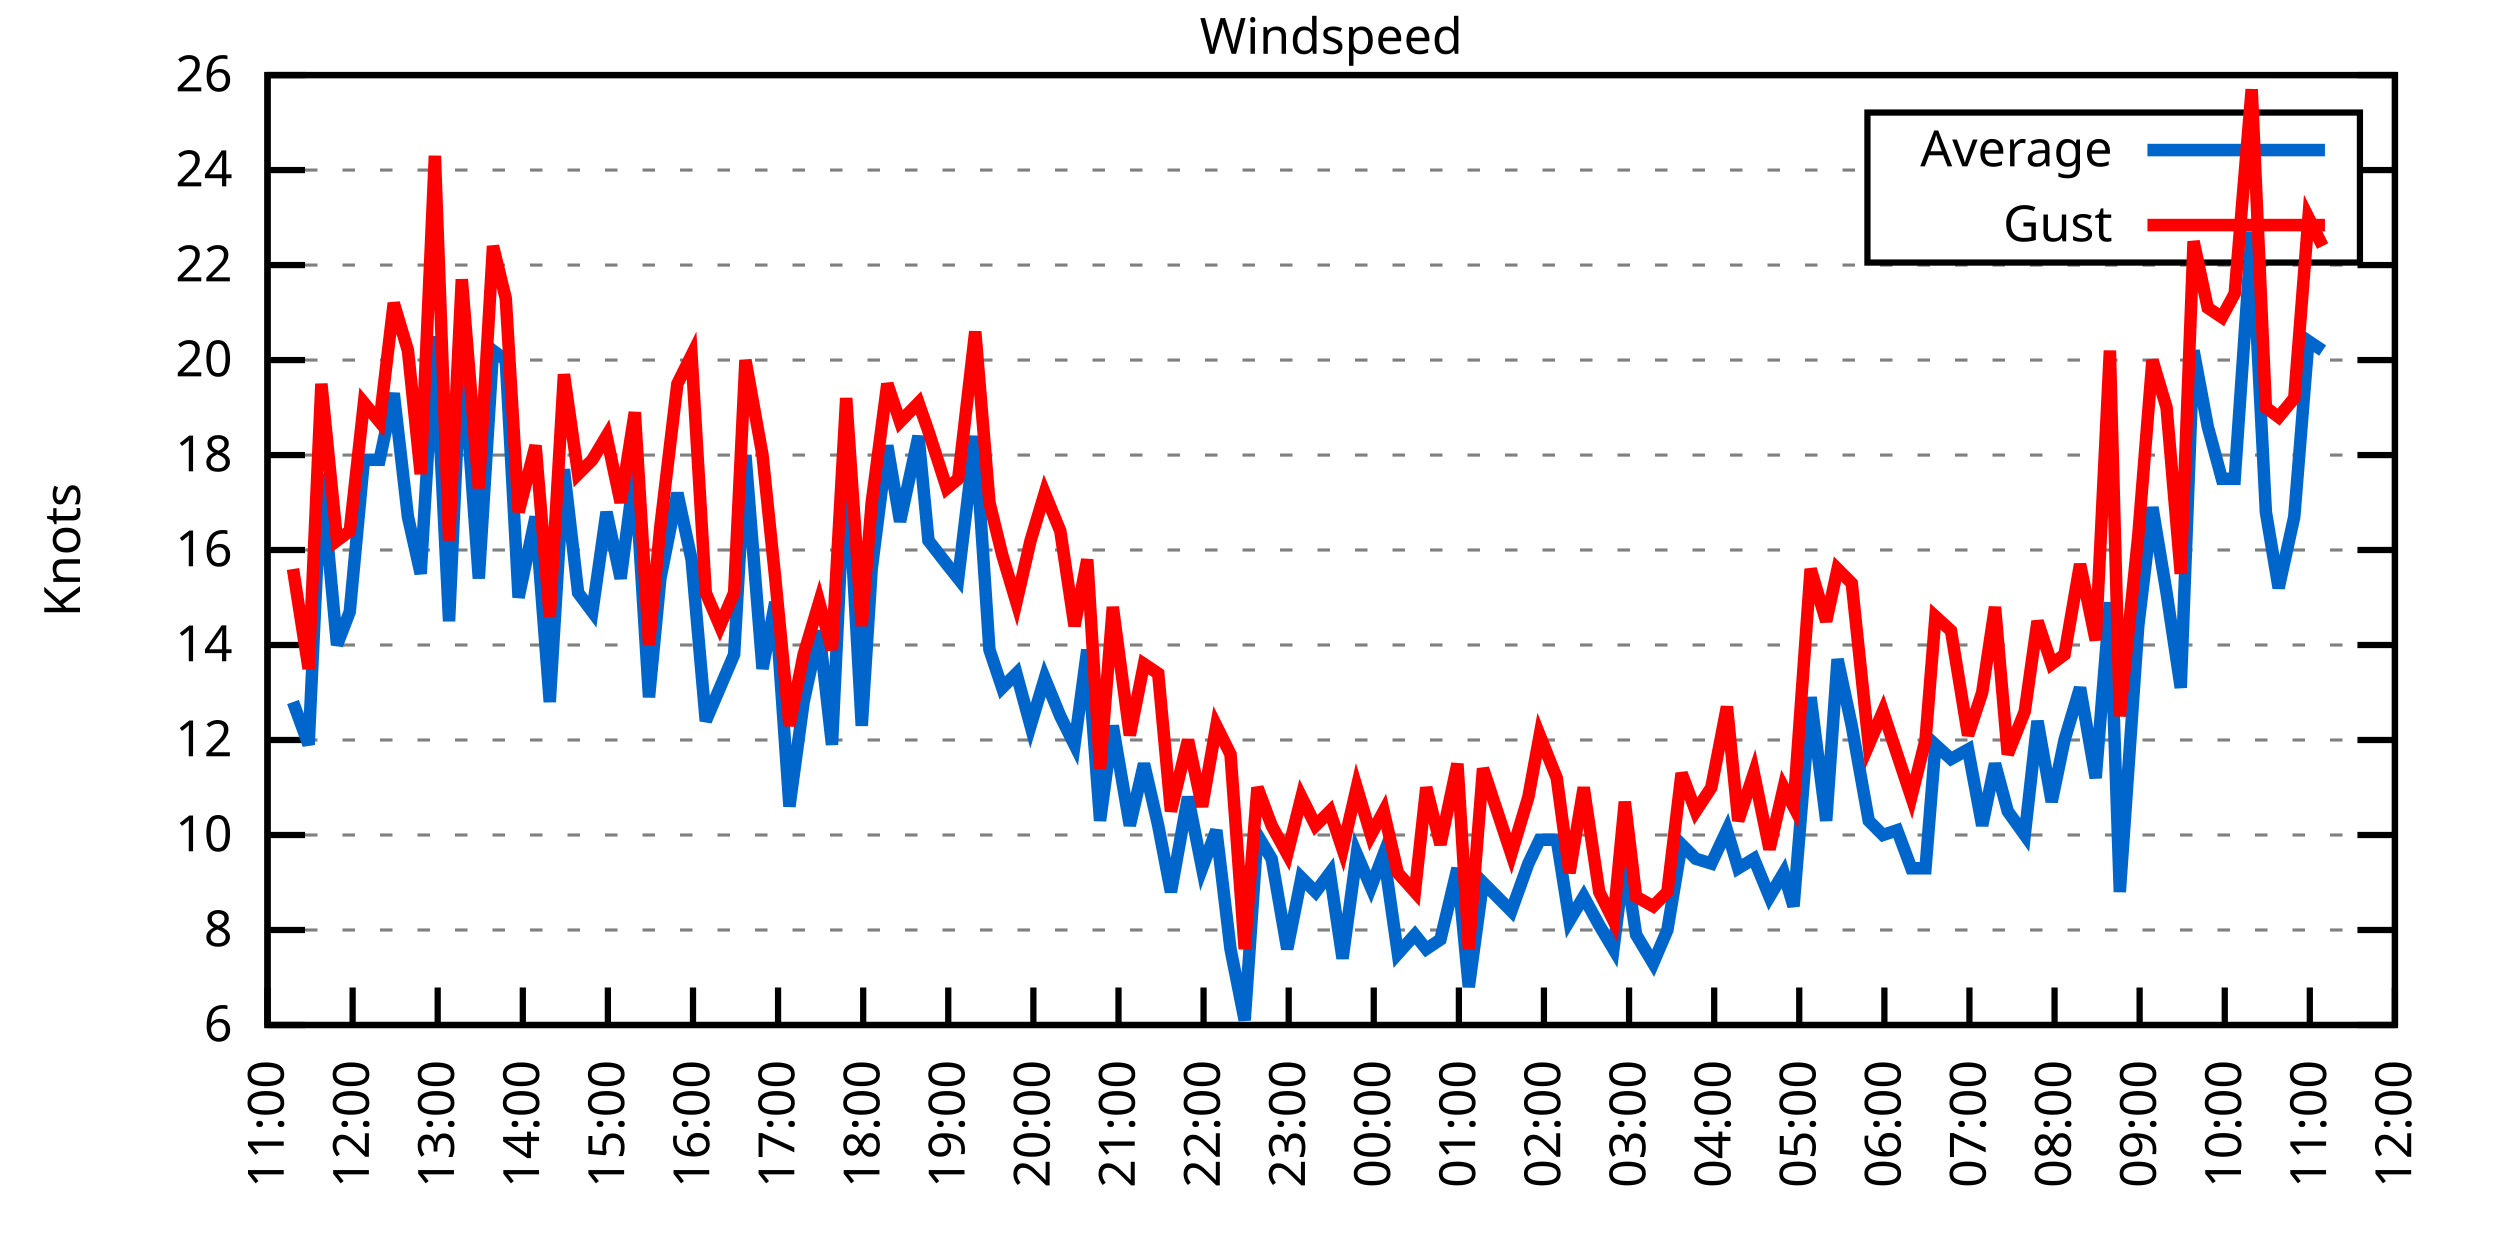
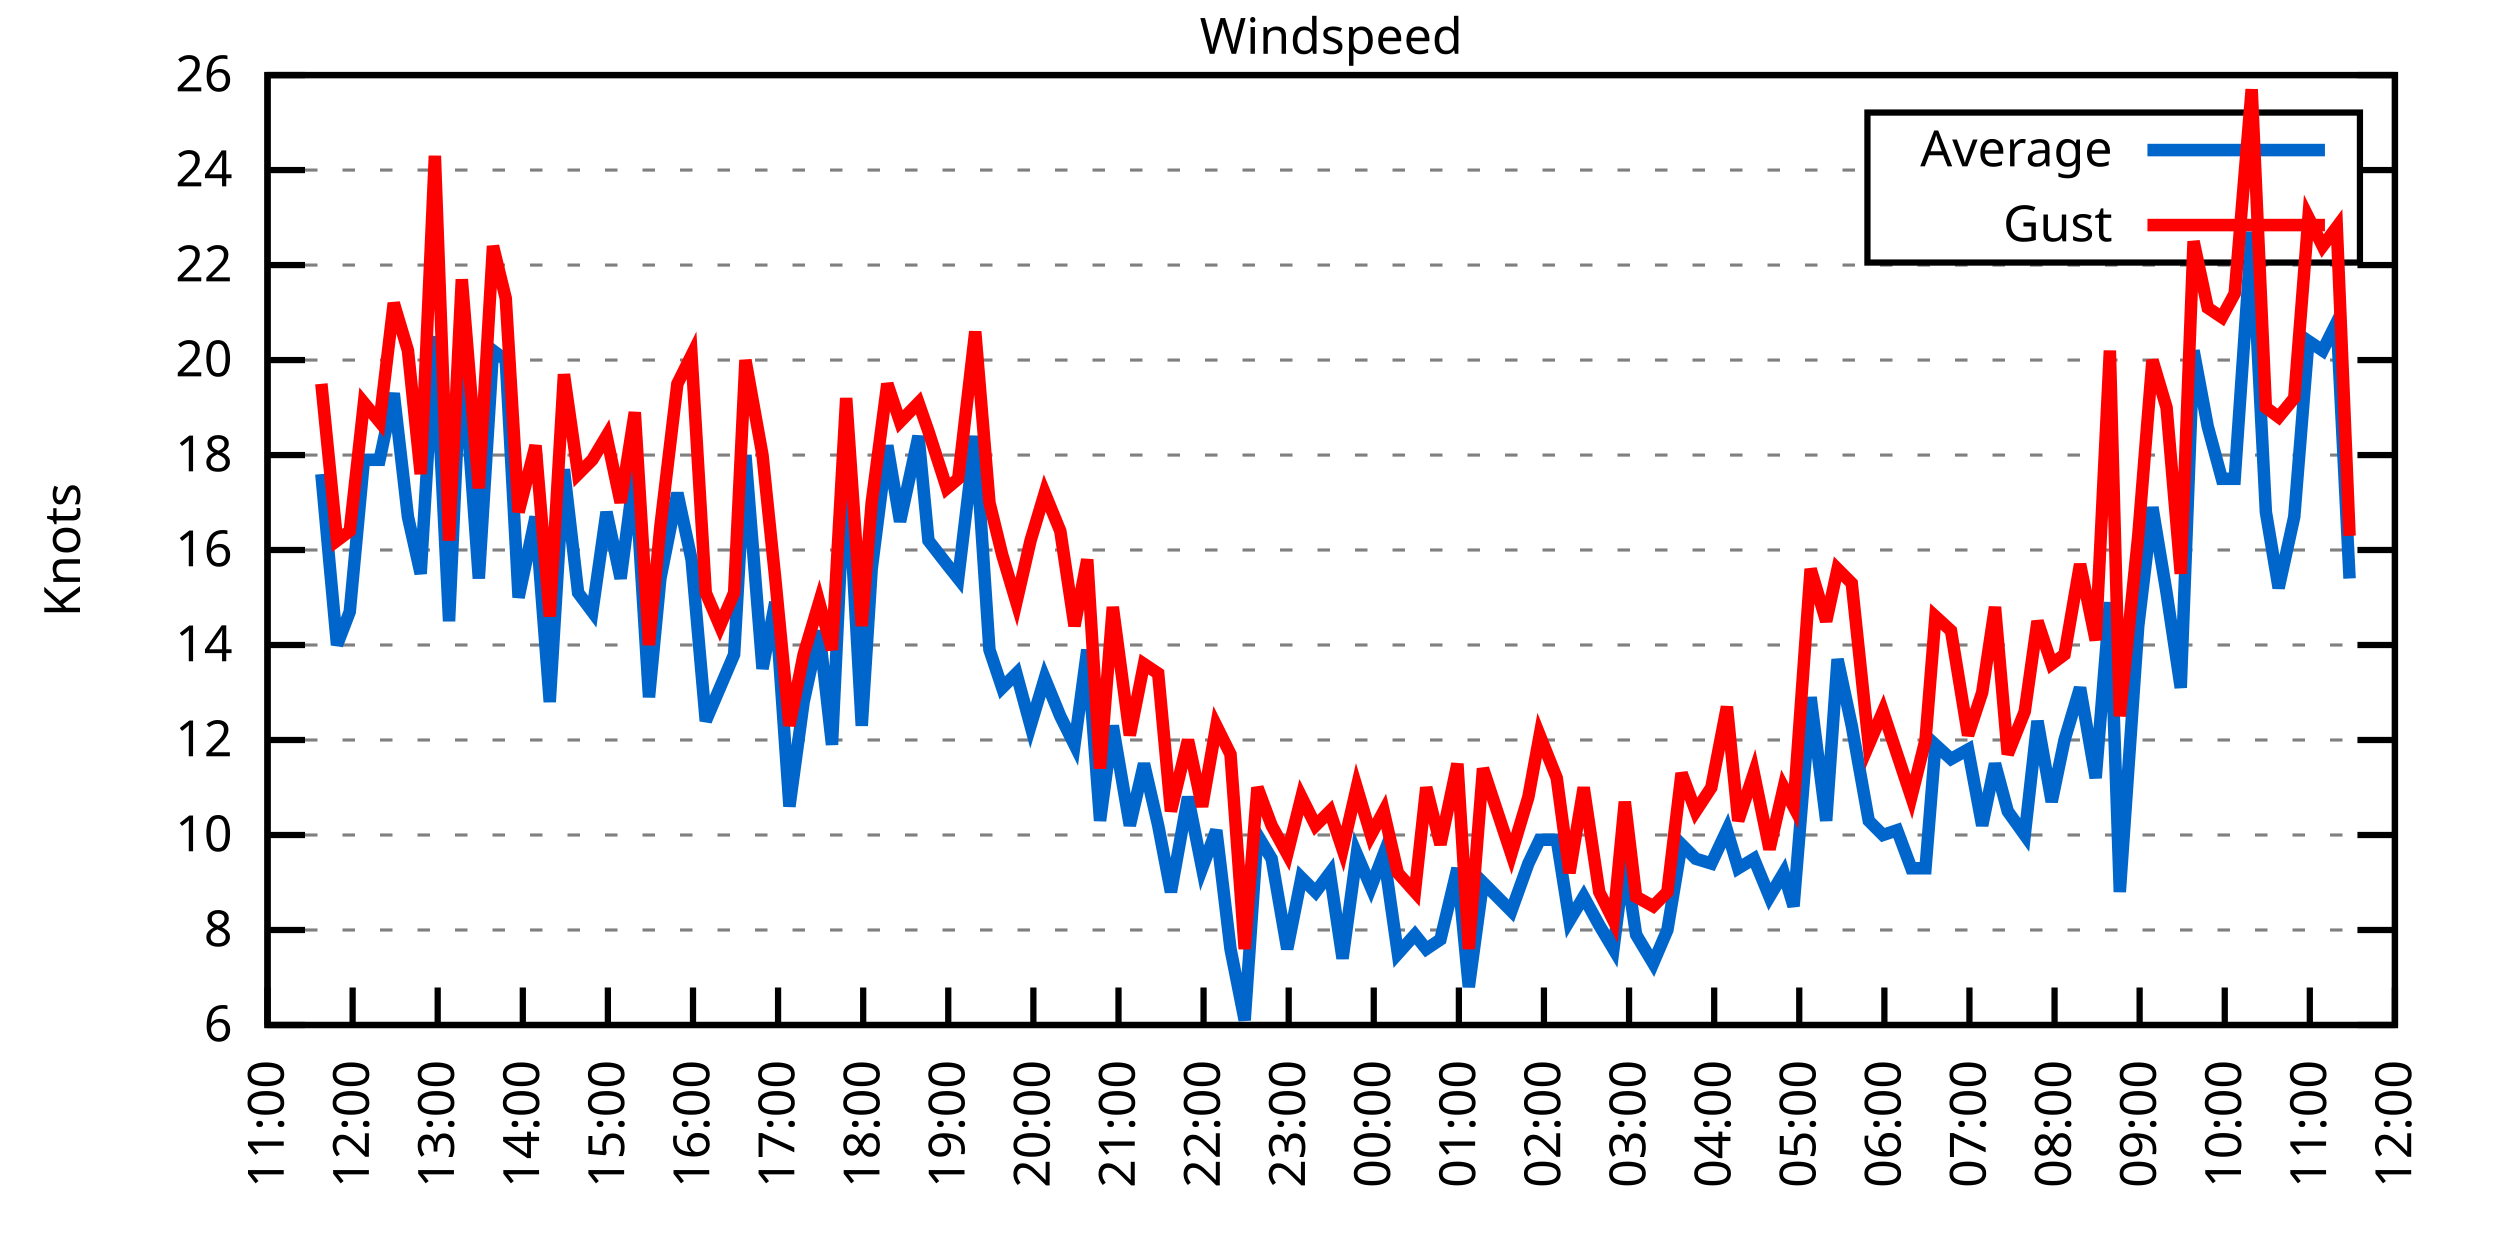
<svg xmlns="http://www.w3.org/2000/svg" xmlns:xlink="http://www.w3.org/1999/xlink" width="400" height="200" viewBox="0 0 400 200">
  <g id="gnuplot_canvas">
    <rect x="0" y="0" width="400" height="200" fill="none" />
    <defs>
      <circle id="gpDot" r="0.5" stroke-width="0.5" stroke="currentColor" />
      <path id="gpPt0" stroke-width="0.333" stroke="currentColor" d="M-1,0 h2 M0,-1 v2" />
      <path id="gpPt1" stroke-width="0.333" stroke="currentColor" d="M-1,-1 L1,1 M1,-1 L-1,1" />
      <path id="gpPt2" stroke-width="0.333" stroke="currentColor" d="M-1,0 L1,0 M0,-1 L0,1 M-1,-1 L1,1 M-1,1 L1,-1" />
      <rect id="gpPt3" stroke-width="0.333" stroke="currentColor" x="-1" y="-1" width="2" height="2" />
      <rect id="gpPt4" stroke-width="0.333" stroke="currentColor" fill="currentColor" x="-1" y="-1" width="2" height="2" />
      <circle id="gpPt5" stroke-width="0.333" stroke="currentColor" cx="0" cy="0" r="1" />
      <use xlink:href="#gpPt5" id="gpPt6" fill="currentColor" stroke="none" />
      <path id="gpPt7" stroke-width="0.333" stroke="currentColor" d="M0,-1.33 L-1.33,0.67 L1.33,0.67 z" />
      <use xlink:href="#gpPt7" id="gpPt8" fill="currentColor" stroke="none" />
      <use xlink:href="#gpPt7" id="gpPt9" stroke="currentColor" transform="rotate(180)" />
      <use xlink:href="#gpPt9" id="gpPt10" fill="currentColor" stroke="none" />
      <use xlink:href="#gpPt3" id="gpPt11" stroke="currentColor" transform="rotate(45)" />
      <use xlink:href="#gpPt11" id="gpPt12" fill="currentColor" stroke="none" />
      <path id="gpPt13" stroke-width="0.333" stroke="currentColor" d="M0,1.330 L1.265,0.411 L0.782,-1.067 L-0.782,-1.076 L-1.265,0.411 z" />
      <use xlink:href="#gpPt13" id="gpPt14" fill="currentColor" stroke="none" />
      <filter id="textbox" filterUnits="objectBoundingBox" x="0" y="0" height="1" width="1">
        <feFlood flood-color="white" flood-opacity="1" result="bgnd" />
        <feComposite in="SourceGraphic" in2="bgnd" operator="atop" />
      </filter>
      <filter id="greybox" filterUnits="objectBoundingBox" x="0" y="0" height="1" width="1">
        <feFlood flood-color="lightgrey" flood-opacity="1" result="grey" />
        <feComposite in="SourceGraphic" in2="grey" operator="atop" />
      </filter>
    </defs>
    <g fill="none" color="white" stroke="currentColor" stroke-width="1.00" stroke-linecap="butt" stroke-linejoin="miter">
</g>
    <g fill="none" color="black" stroke="currentColor" stroke-width="1.00" stroke-linecap="butt" stroke-linejoin="miter">
      <g stroke="none" shape-rendering="crispEdges">
        <polygon fill="rgb(255, 255, 255)" points="42.80,164.00 383.18,164.00 383.18,12.02 42.80,12.02 " />
      </g>
    </g>
    <g fill="none" color="black" stroke="currentColor" stroke-width="1.00" stroke-linecap="butt" stroke-linejoin="miter">
</g>
    <g fill="none" color="black" stroke="black" stroke-width="0.50" stroke-linecap="butt" stroke-linejoin="miter">
</g>
    <g fill="none" color="gray" stroke="currentColor" stroke-width="0.50" stroke-linecap="butt" stroke-linejoin="miter">
      <path stroke="gray" stroke-dasharray="2,4" class="gridline" d="M42.80,164.00 L383.19,164.00  " />
    </g>
    <g fill="none" color="gray" stroke="gray" stroke-width="1.00" stroke-linecap="butt" stroke-linejoin="miter">
</g>
    <g fill="none" color="black" stroke="currentColor" stroke-width="1.00" stroke-linecap="butt" stroke-linejoin="miter">
      <path stroke="black" d="M42.80,164.00 L48.80,164.00 M383.19,164.00 L377.19,164.00  " />
      <g transform="translate(37.20,166.60)" stroke="none" fill="black" font-family="Sans" font-size="8.00" text-anchor="end">
        <text>
          <tspan font-family="Sans"> 6</tspan>
        </text>
      </g>
    </g>
    <g fill="none" color="black" stroke="currentColor" stroke-width="1.00" stroke-linecap="butt" stroke-linejoin="miter">
</g>
    <g fill="none" color="black" stroke="black" stroke-width="0.50" stroke-linecap="butt" stroke-linejoin="miter">
</g>
    <g fill="none" color="gray" stroke="currentColor" stroke-width="0.50" stroke-linecap="butt" stroke-linejoin="miter">
      <path stroke="gray" stroke-dasharray="2,4" class="gridline" d="M42.80,148.80 L383.19,148.80  " />
    </g>
    <g fill="none" color="gray" stroke="gray" stroke-width="1.00" stroke-linecap="butt" stroke-linejoin="miter">
</g>
    <g fill="none" color="black" stroke="currentColor" stroke-width="1.00" stroke-linecap="butt" stroke-linejoin="miter">
      <path stroke="black" d="M42.80,148.80 L48.80,148.80 M383.19,148.80 L377.19,148.80  " />
      <g transform="translate(37.20,151.40)" stroke="none" fill="black" font-family="Sans" font-size="8.00" text-anchor="end">
        <text>
          <tspan font-family="Sans"> 8</tspan>
        </text>
      </g>
    </g>
    <g fill="none" color="black" stroke="currentColor" stroke-width="1.00" stroke-linecap="butt" stroke-linejoin="miter">
</g>
    <g fill="none" color="black" stroke="black" stroke-width="0.50" stroke-linecap="butt" stroke-linejoin="miter">
</g>
    <g fill="none" color="gray" stroke="currentColor" stroke-width="0.50" stroke-linecap="butt" stroke-linejoin="miter">
      <path stroke="gray" stroke-dasharray="2,4" class="gridline" d="M42.80,133.60 L383.19,133.60  " />
    </g>
    <g fill="none" color="gray" stroke="gray" stroke-width="1.00" stroke-linecap="butt" stroke-linejoin="miter">
</g>
    <g fill="none" color="black" stroke="currentColor" stroke-width="1.00" stroke-linecap="butt" stroke-linejoin="miter">
      <path stroke="black" d="M42.80,133.60 L48.80,133.60 M383.19,133.60 L377.19,133.60  " />
      <g transform="translate(37.20,136.20)" stroke="none" fill="black" font-family="Sans" font-size="8.00" text-anchor="end">
        <text>
          <tspan font-family="Sans"> 10</tspan>
        </text>
      </g>
    </g>
    <g fill="none" color="black" stroke="currentColor" stroke-width="1.00" stroke-linecap="butt" stroke-linejoin="miter">
</g>
    <g fill="none" color="black" stroke="black" stroke-width="0.50" stroke-linecap="butt" stroke-linejoin="miter">
</g>
    <g fill="none" color="gray" stroke="currentColor" stroke-width="0.50" stroke-linecap="butt" stroke-linejoin="miter">
      <path stroke="gray" stroke-dasharray="2,4" class="gridline" d="M42.80,118.40 L383.19,118.40  " />
    </g>
    <g fill="none" color="gray" stroke="gray" stroke-width="1.00" stroke-linecap="butt" stroke-linejoin="miter">
</g>
    <g fill="none" color="black" stroke="currentColor" stroke-width="1.00" stroke-linecap="butt" stroke-linejoin="miter">
      <path stroke="black" d="M42.80,118.40 L48.80,118.40 M383.19,118.40 L377.19,118.40  " />
      <g transform="translate(37.20,121.00)" stroke="none" fill="black" font-family="Sans" font-size="8.00" text-anchor="end">
        <text>
          <tspan font-family="Sans"> 12</tspan>
        </text>
      </g>
    </g>
    <g fill="none" color="black" stroke="currentColor" stroke-width="1.00" stroke-linecap="butt" stroke-linejoin="miter">
</g>
    <g fill="none" color="black" stroke="black" stroke-width="0.50" stroke-linecap="butt" stroke-linejoin="miter">
</g>
    <g fill="none" color="gray" stroke="currentColor" stroke-width="0.50" stroke-linecap="butt" stroke-linejoin="miter">
      <path stroke="gray" stroke-dasharray="2,4" class="gridline" d="M42.80,103.20 L383.19,103.20  " />
    </g>
    <g fill="none" color="gray" stroke="gray" stroke-width="1.00" stroke-linecap="butt" stroke-linejoin="miter">
</g>
    <g fill="none" color="black" stroke="currentColor" stroke-width="1.00" stroke-linecap="butt" stroke-linejoin="miter">
      <path stroke="black" d="M42.80,103.20 L48.80,103.20 M383.19,103.20 L377.19,103.20  " />
      <g transform="translate(37.20,105.80)" stroke="none" fill="black" font-family="Sans" font-size="8.00" text-anchor="end">
        <text>
          <tspan font-family="Sans"> 14</tspan>
        </text>
      </g>
    </g>
    <g fill="none" color="black" stroke="currentColor" stroke-width="1.00" stroke-linecap="butt" stroke-linejoin="miter">
</g>
    <g fill="none" color="black" stroke="black" stroke-width="0.50" stroke-linecap="butt" stroke-linejoin="miter">
</g>
    <g fill="none" color="gray" stroke="currentColor" stroke-width="0.50" stroke-linecap="butt" stroke-linejoin="miter">
      <path stroke="gray" stroke-dasharray="2,4" class="gridline" d="M42.80,88.00 L383.19,88.00  " />
    </g>
    <g fill="none" color="gray" stroke="gray" stroke-width="1.00" stroke-linecap="butt" stroke-linejoin="miter">
</g>
    <g fill="none" color="black" stroke="currentColor" stroke-width="1.00" stroke-linecap="butt" stroke-linejoin="miter">
      <path stroke="black" d="M42.80,88.00 L48.80,88.00 M383.19,88.00 L377.19,88.00  " />
      <g transform="translate(37.20,90.60)" stroke="none" fill="black" font-family="Sans" font-size="8.00" text-anchor="end">
        <text>
          <tspan font-family="Sans"> 16</tspan>
        </text>
      </g>
    </g>
    <g fill="none" color="black" stroke="currentColor" stroke-width="1.00" stroke-linecap="butt" stroke-linejoin="miter">
</g>
    <g fill="none" color="black" stroke="black" stroke-width="0.50" stroke-linecap="butt" stroke-linejoin="miter">
</g>
    <g fill="none" color="gray" stroke="currentColor" stroke-width="0.50" stroke-linecap="butt" stroke-linejoin="miter">
      <path stroke="gray" stroke-dasharray="2,4" class="gridline" d="M42.80,72.81 L383.19,72.81  " />
    </g>
    <g fill="none" color="gray" stroke="gray" stroke-width="1.00" stroke-linecap="butt" stroke-linejoin="miter">
</g>
    <g fill="none" color="black" stroke="currentColor" stroke-width="1.00" stroke-linecap="butt" stroke-linejoin="miter">
      <path stroke="black" d="M42.80,72.81 L48.80,72.81 M383.19,72.81 L377.19,72.81  " />
      <g transform="translate(37.20,75.41)" stroke="none" fill="black" font-family="Sans" font-size="8.00" text-anchor="end">
        <text>
          <tspan font-family="Sans"> 18</tspan>
        </text>
      </g>
    </g>
    <g fill="none" color="black" stroke="currentColor" stroke-width="1.00" stroke-linecap="butt" stroke-linejoin="miter">
</g>
    <g fill="none" color="black" stroke="black" stroke-width="0.50" stroke-linecap="butt" stroke-linejoin="miter">
</g>
    <g fill="none" color="gray" stroke="currentColor" stroke-width="0.50" stroke-linecap="butt" stroke-linejoin="miter">
      <path stroke="gray" stroke-dasharray="2,4" class="gridline" d="M42.80,57.61 L383.19,57.61  " />
    </g>
    <g fill="none" color="gray" stroke="gray" stroke-width="1.00" stroke-linecap="butt" stroke-linejoin="miter">
</g>
    <g fill="none" color="black" stroke="currentColor" stroke-width="1.00" stroke-linecap="butt" stroke-linejoin="miter">
      <path stroke="black" d="M42.80,57.61 L48.80,57.61 M383.19,57.61 L377.19,57.61  " />
      <g transform="translate(37.20,60.21)" stroke="none" fill="black" font-family="Sans" font-size="8.00" text-anchor="end">
        <text>
          <tspan font-family="Sans"> 20</tspan>
        </text>
      </g>
    </g>
    <g fill="none" color="black" stroke="currentColor" stroke-width="1.00" stroke-linecap="butt" stroke-linejoin="miter">
</g>
    <g fill="none" color="black" stroke="black" stroke-width="0.50" stroke-linecap="butt" stroke-linejoin="miter">
</g>
    <g fill="none" color="gray" stroke="currentColor" stroke-width="0.50" stroke-linecap="butt" stroke-linejoin="miter">
      <path stroke="gray" stroke-dasharray="2,4" class="gridline" d="M42.80,42.41 L383.19,42.41  " />
    </g>
    <g fill="none" color="gray" stroke="gray" stroke-width="1.00" stroke-linecap="butt" stroke-linejoin="miter">
</g>
    <g fill="none" color="black" stroke="currentColor" stroke-width="1.00" stroke-linecap="butt" stroke-linejoin="miter">
      <path stroke="black" d="M42.80,42.41 L48.80,42.41 M383.19,42.41 L377.19,42.41  " />
      <g transform="translate(37.20,45.01)" stroke="none" fill="black" font-family="Sans" font-size="8.00" text-anchor="end">
        <text>
          <tspan font-family="Sans"> 22</tspan>
        </text>
      </g>
    </g>
    <g fill="none" color="black" stroke="currentColor" stroke-width="1.00" stroke-linecap="butt" stroke-linejoin="miter">
</g>
    <g fill="none" color="black" stroke="black" stroke-width="0.50" stroke-linecap="butt" stroke-linejoin="miter">
</g>
    <g fill="none" color="gray" stroke="currentColor" stroke-width="0.50" stroke-linecap="butt" stroke-linejoin="miter">
      <path stroke="gray" stroke-dasharray="2,4" class="gridline" d="M42.80,27.21 L298.79,27.21 M377.59,27.21 L383.19,27.21  " />
    </g>
    <g fill="none" color="gray" stroke="gray" stroke-width="1.00" stroke-linecap="butt" stroke-linejoin="miter">
</g>
    <g fill="none" color="black" stroke="currentColor" stroke-width="1.00" stroke-linecap="butt" stroke-linejoin="miter">
      <path stroke="black" d="M42.80,27.21 L48.80,27.21 M383.19,27.21 L377.19,27.21  " />
      <g transform="translate(37.20,29.81)" stroke="none" fill="black" font-family="Sans" font-size="8.00" text-anchor="end">
        <text>
          <tspan font-family="Sans"> 24</tspan>
        </text>
      </g>
    </g>
    <g fill="none" color="black" stroke="currentColor" stroke-width="1.00" stroke-linecap="butt" stroke-linejoin="miter">
</g>
    <g fill="none" color="black" stroke="black" stroke-width="0.50" stroke-linecap="butt" stroke-linejoin="miter">
</g>
    <g fill="none" color="gray" stroke="currentColor" stroke-width="0.50" stroke-linecap="butt" stroke-linejoin="miter">
      <path stroke="gray" stroke-dasharray="2,4" class="gridline" d="M42.80,12.01 L383.19,12.01  " />
    </g>
    <g fill="none" color="gray" stroke="gray" stroke-width="1.00" stroke-linecap="butt" stroke-linejoin="miter">
</g>
    <g fill="none" color="black" stroke="currentColor" stroke-width="1.00" stroke-linecap="butt" stroke-linejoin="miter">
      <path stroke="black" d="M42.80,12.01 L48.80,12.01 M383.19,12.01 L377.19,12.01  " />
      <g transform="translate(37.20,14.61)" stroke="none" fill="black" font-family="Sans" font-size="8.00" text-anchor="end">
        <text>
          <tspan font-family="Sans"> 26</tspan>
        </text>
      </g>
    </g>
    <g fill="none" color="black" stroke="currentColor" stroke-width="1.00" stroke-linecap="butt" stroke-linejoin="miter">
      <path stroke="black" d="M42.80,164.00 L42.80,158.00  " />
      <g transform="translate(45.40,169.60) rotate(270.00)" stroke="none" fill="black" font-family="Sans" font-size="8.00" text-anchor="end">
        <text>
          <tspan font-family="Sans">11:00</tspan>
        </text>
      </g>
    </g>
    <g fill="none" color="black" stroke="currentColor" stroke-width="1.00" stroke-linecap="butt" stroke-linejoin="miter">
      <path stroke="black" d="M56.42,164.00 L56.42,158.00  " />
      <g transform="translate(59.02,169.60) rotate(270.00)" stroke="none" fill="black" font-family="Sans" font-size="8.00" text-anchor="end">
        <text>
          <tspan font-family="Sans">12:00</tspan>
        </text>
      </g>
    </g>
    <g fill="none" color="black" stroke="currentColor" stroke-width="1.00" stroke-linecap="butt" stroke-linejoin="miter">
      <path stroke="black" d="M70.03,164.00 L70.03,158.00  " />
      <g transform="translate(72.63,169.60) rotate(270.00)" stroke="none" fill="black" font-family="Sans" font-size="8.00" text-anchor="end">
        <text>
          <tspan font-family="Sans">13:00</tspan>
        </text>
      </g>
    </g>
    <g fill="none" color="black" stroke="currentColor" stroke-width="1.00" stroke-linecap="butt" stroke-linejoin="miter">
      <path stroke="black" d="M83.65,164.00 L83.65,158.00  " />
      <g transform="translate(86.25,169.60) rotate(270.00)" stroke="none" fill="black" font-family="Sans" font-size="8.00" text-anchor="end">
        <text>
          <tspan font-family="Sans">14:00</tspan>
        </text>
      </g>
    </g>
    <g fill="none" color="black" stroke="currentColor" stroke-width="1.00" stroke-linecap="butt" stroke-linejoin="miter">
      <path stroke="black" d="M97.26,164.00 L97.26,158.00  " />
      <g transform="translate(99.86,169.60) rotate(270.00)" stroke="none" fill="black" font-family="Sans" font-size="8.00" text-anchor="end">
        <text>
          <tspan font-family="Sans">15:00</tspan>
        </text>
      </g>
    </g>
    <g fill="none" color="black" stroke="currentColor" stroke-width="1.00" stroke-linecap="butt" stroke-linejoin="miter">
      <path stroke="black" d="M110.88,164.00 L110.88,158.00  " />
      <g transform="translate(113.48,169.60) rotate(270.00)" stroke="none" fill="black" font-family="Sans" font-size="8.00" text-anchor="end">
        <text>
          <tspan font-family="Sans">16:00</tspan>
        </text>
      </g>
    </g>
    <g fill="none" color="black" stroke="currentColor" stroke-width="1.00" stroke-linecap="butt" stroke-linejoin="miter">
      <path stroke="black" d="M124.49,164.00 L124.49,158.00  " />
      <g transform="translate(127.09,169.60) rotate(270.00)" stroke="none" fill="black" font-family="Sans" font-size="8.00" text-anchor="end">
        <text>
          <tspan font-family="Sans">17:00</tspan>
        </text>
      </g>
    </g>
    <g fill="none" color="black" stroke="currentColor" stroke-width="1.00" stroke-linecap="butt" stroke-linejoin="miter">
      <path stroke="black" d="M138.11,164.00 L138.11,158.00  " />
      <g transform="translate(140.71,169.60) rotate(270.00)" stroke="none" fill="black" font-family="Sans" font-size="8.00" text-anchor="end">
        <text>
          <tspan font-family="Sans">18:00</tspan>
        </text>
      </g>
    </g>
    <g fill="none" color="black" stroke="currentColor" stroke-width="1.00" stroke-linecap="butt" stroke-linejoin="miter">
      <path stroke="black" d="M151.72,164.00 L151.72,158.00  " />
      <g transform="translate(154.32,169.60) rotate(270.00)" stroke="none" fill="black" font-family="Sans" font-size="8.00" text-anchor="end">
        <text>
          <tspan font-family="Sans">19:00</tspan>
        </text>
      </g>
    </g>
    <g fill="none" color="black" stroke="currentColor" stroke-width="1.00" stroke-linecap="butt" stroke-linejoin="miter">
      <path stroke="black" d="M165.34,164.00 L165.34,158.00  " />
      <g transform="translate(167.94,169.60) rotate(270.00)" stroke="none" fill="black" font-family="Sans" font-size="8.00" text-anchor="end">
        <text>
          <tspan font-family="Sans">20:00</tspan>
        </text>
      </g>
    </g>
    <g fill="none" color="black" stroke="currentColor" stroke-width="1.00" stroke-linecap="butt" stroke-linejoin="miter">
      <path stroke="black" d="M178.96,164.00 L178.96,158.00  " />
      <g transform="translate(181.56,169.60) rotate(270.00)" stroke="none" fill="black" font-family="Sans" font-size="8.00" text-anchor="end">
        <text>
          <tspan font-family="Sans">21:00</tspan>
        </text>
      </g>
    </g>
    <g fill="none" color="black" stroke="currentColor" stroke-width="1.00" stroke-linecap="butt" stroke-linejoin="miter">
      <path stroke="black" d="M192.57,164.00 L192.57,158.00  " />
      <g transform="translate(195.17,169.60) rotate(270.00)" stroke="none" fill="black" font-family="Sans" font-size="8.00" text-anchor="end">
        <text>
          <tspan font-family="Sans">22:00</tspan>
        </text>
      </g>
    </g>
    <g fill="none" color="black" stroke="currentColor" stroke-width="1.00" stroke-linecap="butt" stroke-linejoin="miter">
      <path stroke="black" d="M206.19,164.00 L206.19,158.00  " />
      <g transform="translate(208.79,169.60) rotate(270.00)" stroke="none" fill="black" font-family="Sans" font-size="8.00" text-anchor="end">
        <text>
          <tspan font-family="Sans">23:00</tspan>
        </text>
      </g>
    </g>
    <g fill="none" color="black" stroke="currentColor" stroke-width="1.00" stroke-linecap="butt" stroke-linejoin="miter">
      <path stroke="black" d="M219.80,164.00 L219.80,158.00  " />
      <g transform="translate(222.40,169.60) rotate(270.00)" stroke="none" fill="black" font-family="Sans" font-size="8.00" text-anchor="end">
        <text>
          <tspan font-family="Sans">00:00</tspan>
        </text>
      </g>
    </g>
    <g fill="none" color="black" stroke="currentColor" stroke-width="1.00" stroke-linecap="butt" stroke-linejoin="miter">
      <path stroke="black" d="M233.42,164.00 L233.42,158.00  " />
      <g transform="translate(236.02,169.60) rotate(270.00)" stroke="none" fill="black" font-family="Sans" font-size="8.00" text-anchor="end">
        <text>
          <tspan font-family="Sans">01:00</tspan>
        </text>
      </g>
    </g>
    <g fill="none" color="black" stroke="currentColor" stroke-width="1.00" stroke-linecap="butt" stroke-linejoin="miter">
      <path stroke="black" d="M247.03,164.00 L247.03,158.00  " />
      <g transform="translate(249.63,169.60) rotate(270.00)" stroke="none" fill="black" font-family="Sans" font-size="8.00" text-anchor="end">
        <text>
          <tspan font-family="Sans">02:00</tspan>
        </text>
      </g>
    </g>
    <g fill="none" color="black" stroke="currentColor" stroke-width="1.00" stroke-linecap="butt" stroke-linejoin="miter">
      <path stroke="black" d="M260.65,164.00 L260.65,158.00  " />
      <g transform="translate(263.25,169.60) rotate(270.00)" stroke="none" fill="black" font-family="Sans" font-size="8.00" text-anchor="end">
        <text>
          <tspan font-family="Sans">03:00</tspan>
        </text>
      </g>
    </g>
    <g fill="none" color="black" stroke="currentColor" stroke-width="1.00" stroke-linecap="butt" stroke-linejoin="miter">
      <path stroke="black" d="M274.27,164.00 L274.27,158.00  " />
      <g transform="translate(276.87,169.60) rotate(270.00)" stroke="none" fill="black" font-family="Sans" font-size="8.00" text-anchor="end">
        <text>
          <tspan font-family="Sans">04:00</tspan>
        </text>
      </g>
    </g>
    <g fill="none" color="black" stroke="currentColor" stroke-width="1.00" stroke-linecap="butt" stroke-linejoin="miter">
      <path stroke="black" d="M287.88,164.00 L287.88,158.00  " />
      <g transform="translate(290.48,169.60) rotate(270.00)" stroke="none" fill="black" font-family="Sans" font-size="8.00" text-anchor="end">
        <text>
          <tspan font-family="Sans">05:00</tspan>
        </text>
      </g>
    </g>
    <g fill="none" color="black" stroke="currentColor" stroke-width="1.00" stroke-linecap="butt" stroke-linejoin="miter">
      <path stroke="black" d="M301.50,164.00 L301.50,158.00  " />
      <g transform="translate(304.10,169.60) rotate(270.00)" stroke="none" fill="black" font-family="Sans" font-size="8.00" text-anchor="end">
        <text>
          <tspan font-family="Sans">06:00</tspan>
        </text>
      </g>
    </g>
    <g fill="none" color="black" stroke="currentColor" stroke-width="1.00" stroke-linecap="butt" stroke-linejoin="miter">
      <path stroke="black" d="M315.11,164.00 L315.11,158.00  " />
      <g transform="translate(317.71,169.60) rotate(270.00)" stroke="none" fill="black" font-family="Sans" font-size="8.00" text-anchor="end">
        <text>
          <tspan font-family="Sans">07:00</tspan>
        </text>
      </g>
    </g>
    <g fill="none" color="black" stroke="currentColor" stroke-width="1.00" stroke-linecap="butt" stroke-linejoin="miter">
      <path stroke="black" d="M328.73,164.00 L328.73,158.00  " />
      <g transform="translate(331.33,169.60) rotate(270.00)" stroke="none" fill="black" font-family="Sans" font-size="8.00" text-anchor="end">
        <text>
          <tspan font-family="Sans">08:00</tspan>
        </text>
      </g>
    </g>
    <g fill="none" color="black" stroke="currentColor" stroke-width="1.00" stroke-linecap="butt" stroke-linejoin="miter">
      <path stroke="black" d="M342.34,164.00 L342.34,158.00  " />
      <g transform="translate(344.94,169.60) rotate(270.00)" stroke="none" fill="black" font-family="Sans" font-size="8.00" text-anchor="end">
        <text>
          <tspan font-family="Sans">09:00</tspan>
        </text>
      </g>
    </g>
    <g fill="none" color="black" stroke="currentColor" stroke-width="1.00" stroke-linecap="butt" stroke-linejoin="miter">
      <path stroke="black" d="M355.96,164.00 L355.96,158.00  " />
      <g transform="translate(358.56,169.60) rotate(270.00)" stroke="none" fill="black" font-family="Sans" font-size="8.00" text-anchor="end">
        <text>
          <tspan font-family="Sans">10:00</tspan>
        </text>
      </g>
    </g>
    <g fill="none" color="black" stroke="currentColor" stroke-width="1.00" stroke-linecap="butt" stroke-linejoin="miter">
      <path stroke="black" d="M369.57,164.00 L369.57,158.00  " />
      <g transform="translate(372.17,169.60) rotate(270.00)" stroke="none" fill="black" font-family="Sans" font-size="8.00" text-anchor="end">
        <text>
          <tspan font-family="Sans">11:00</tspan>
        </text>
      </g>
    </g>
    <g fill="none" color="black" stroke="currentColor" stroke-width="1.00" stroke-linecap="butt" stroke-linejoin="miter">
      <path stroke="black" d="M383.19,164.00 L383.19,158.00  " />
      <g transform="translate(385.79,169.60) rotate(270.00)" stroke="none" fill="black" font-family="Sans" font-size="8.00" text-anchor="end">
        <text>
          <tspan font-family="Sans">12:00</tspan>
        </text>
      </g>
    </g>
    <g fill="none" color="black" stroke="currentColor" stroke-width="1.00" stroke-linecap="butt" stroke-linejoin="miter">
</g>
    <g fill="none" color="black" stroke="currentColor" stroke-width="1.00" stroke-linecap="butt" stroke-linejoin="miter">
      <path stroke="black" d="M42.80,12.01 L42.80,164.00 L383.19,164.00 L383.19,12.01 L42.80,12.01 Z  " />
    </g>
    <g fill="none" color="black" stroke="currentColor" stroke-width="1.00" stroke-linecap="butt" stroke-linejoin="miter">
</g>
    <g fill="none" color="black" stroke="currentColor" stroke-width="1.00" stroke-linecap="butt" stroke-linejoin="miter">
      <path stroke="black" d="M298.79,42.01 L298.79,18.01 L377.59,18.01 L377.59,42.01 L298.79,42.01 Z  " />
    </g>
    <g id="Windspeed_plot_1">
      <g fill="none" color="white" stroke="black" stroke-width="2.00" stroke-linecap="butt" stroke-linejoin="miter">
</g>
      <g fill="none" color="black" stroke="currentColor" stroke-width="2.00" stroke-linecap="butt" stroke-linejoin="miter">
        <g transform="translate(337.99,26.61)" stroke="none" fill="black" font-family="Sans" font-size="8.00" text-anchor="end">
          <text>
            <tspan font-family="Sans">Average</tspan>
          </text>
        </g>
      </g>
      <g fill="none" color="black" stroke="currentColor" stroke-width="2.00" stroke-linecap="butt" stroke-linejoin="miter">
-         <path stroke="rgb(  0, 102, 204)" d="M343.59,24.01 L371.99,24.01 M46.88,112.32 L49.38,119.16 L51.42,75.85 L53.92,103.20 L55.96,97.88 L58.23,73.57   L60.73,73.57 L63.00,62.93 L65.27,82.69 L67.31,91.80 L69.58,53.81 L71.85,99.40 L73.89,54.57 L76.61,92.56   L78.88,56.09 L80.92,57.61 L82.97,95.60 L85.69,82.69 L87.96,112.32 L90.23,75.09 L92.50,94.84 L94.77,97.88   L97.04,81.93 L99.30,92.56 L101.57,75.09 L103.84,111.56 L105.66,92.56 L108.38,78.89 L110.65,89.52 L112.92,115.36   L115.19,110.04 L117.46,104.72 L119.27,72.81 L122.00,107.00 L124.04,96.36 L126.31,129.04 L128.58,112.32 L131.07,100.92   L133.12,119.16 L135.39,71.29 L137.88,116.12 L139.47,91.04 L141.97,71.29 L144.01,83.45 L146.96,69.77 L148.55,86.49   L151.50,90.28 L153.31,92.56 L156.04,69.77 L158.31,103.96 L160.35,110.04 L162.62,107.76 L164.89,116.12 L167.16,108.52   L169.65,114.60 L171.92,119.16 L173.96,103.96 L176.01,131.32 L178.05,116.12 L180.77,132.08 L183.04,122.20 L185.31,132.08   L187.35,142.72 L190.08,127.52 L192.34,138.92 L194.61,132.84 L196.88,151.84 L199.15,163.24 L201.19,133.60 L203.46,137.40   L205.96,151.84 L208.23,140.44 L210.50,142.72 L212.77,139.68 L214.81,153.36 L217.08,136.64 L219.35,141.96 L221.39,136.64   L223.66,152.60 L226.38,149.56 L228.20,151.84 L230.47,150.32 L233.19,138.92 L235.01,157.92 L237.28,141.20 L241.81,145.76   L244.54,138.16 L246.35,134.36 L249.08,134.36 L251.12,147.28 L253.39,143.48 L255.88,148.04 L258.15,151.84 L259.97,137.40   L261.78,149.56 L264.51,154.12 L266.78,148.80 L269.05,135.12 L271.32,137.40 L273.81,138.16 L276.31,132.84 L278.12,138.92   L280.62,137.40 L283.12,143.48 L285.38,139.68 L286.97,145.00 L289.70,111.56 L292.19,131.32 L294.01,105.48 L296.28,116.12   L299.00,131.32 L301.27,133.60 L303.54,132.84 L305.81,138.92 L308.08,138.92 L309.67,119.16 L312.16,121.44 L314.89,119.92   L317.15,132.08 L319.20,122.20 L321.24,129.80 L323.96,133.60 L326.00,115.36 L328.27,128.28 L330.32,118.40 L332.81,110.04   L335.31,124.48 L337.58,96.36 L339.17,142.72 L342.12,100.16 L344.39,81.17 L346.65,94.84 L348.92,110.04 L350.97,56.09   L353.24,68.25 L355.50,76.61 L357.55,76.61 L360.27,37.09 L362.54,81.93 L364.58,94.08 L367.08,82.69 L369.35,54.57   L371.62,56.09  " />
+         <path stroke="rgb(  0, 102, 204)" d="M343.59,24.01 L371.99,24.01 M51.42,75.85 L53.92,103.20 L55.96,97.88 L58.23,73.57 L60.73,73.57 L63.00,62.93   L65.27,82.69 L67.31,91.80 L69.58,53.81 L71.85,99.40 L73.89,54.57 L76.61,92.56 L78.88,56.09 L80.92,57.61   L82.97,95.60 L85.69,82.69 L87.96,112.32 L90.23,75.09 L92.50,94.84 L94.77,97.88 L97.04,81.93 L99.30,92.56   L101.57,75.09 L103.84,111.56 L105.66,92.56 L108.38,78.89 L110.65,89.52 L112.92,115.36 L115.19,110.04 L117.46,104.72   L119.27,72.81 L122.00,107.00 L124.04,96.36 L126.31,129.04 L128.58,112.32 L131.07,100.92 L133.12,119.16 L135.39,71.29   L137.88,116.12 L139.47,91.04 L141.97,71.29 L144.01,83.45 L146.96,69.77 L148.55,86.49 L151.50,90.28 L153.31,92.56   L156.04,69.77 L158.31,103.96 L160.35,110.04 L162.62,107.76 L164.89,116.12 L167.16,108.52 L169.65,114.60 L171.92,119.16   L173.96,103.96 L176.01,131.32 L178.05,116.12 L180.77,132.08 L183.04,122.20 L185.31,132.08 L187.35,142.72 L190.08,127.52   L192.34,138.92 L194.61,132.84 L196.88,151.84 L199.15,163.24 L201.19,133.60 L203.46,137.40 L205.96,151.84 L208.23,140.44   L210.50,142.72 L212.77,139.68 L214.81,153.36 L217.08,136.64 L219.35,141.96 L221.39,136.64 L223.66,152.60 L226.38,149.56   L228.20,151.84 L230.47,150.32 L233.19,138.92 L235.01,157.92 L237.28,141.20 L241.81,145.76 L244.54,138.16 L246.35,134.36   L249.08,134.36 L251.12,147.28 L253.39,143.48 L255.88,148.04 L258.15,151.84 L259.97,137.40 L261.78,149.56 L264.51,154.12   L266.78,148.80 L269.05,135.12 L271.32,137.40 L273.81,138.16 L276.31,132.84 L278.12,138.92 L280.62,137.40 L283.12,143.48   L285.38,139.68 L286.97,145.00 L289.70,111.56 L292.19,131.32 L294.01,105.48 L296.28,116.12 L299.00,131.32 L301.27,133.60   L303.54,132.84 L305.81,138.92 L308.08,138.92 L309.67,119.16 L312.16,121.44 L314.89,119.92 L317.15,132.08 L319.20,122.20   L321.24,129.80 L323.96,133.60 L326.00,115.36 L328.27,128.28 L330.32,118.40 L332.81,110.04 L335.31,124.48 L337.58,96.36   L339.17,142.72 L342.12,100.16 L344.39,81.17 L346.65,94.84 L348.92,110.04 L350.97,56.09 L353.24,68.25 L355.50,76.61   L357.55,76.61 L360.27,37.09 L362.54,81.93 L364.58,94.08 L367.08,82.69 L369.35,54.57 L371.62,56.09 L373.89,51.53   L375.93,92.56  " />
      </g>
    </g>
    <g id="Windspeed_plot_2">
      <g fill="none" color="black" stroke="currentColor" stroke-width="2.00" stroke-linecap="butt" stroke-linejoin="miter">
        <g transform="translate(337.99,38.61)" stroke="none" fill="black" font-family="Sans" font-size="8.00" text-anchor="end">
          <text>
            <tspan font-family="Sans">Gust</tspan>
          </text>
        </g>
      </g>
      <g fill="none" color="black" stroke="currentColor" stroke-width="2.00" stroke-linecap="butt" stroke-linejoin="miter">
-         <path stroke="rgb(255,   0,   0)" d="M343.59,36.01 L371.99,36.01 M46.88,91.04 L49.38,107.00 L51.42,61.41 L53.92,86.49 L55.96,84.97 L58.23,64.45   L60.73,67.49 L63.00,48.49 L65.27,56.09 L67.31,75.85 L69.58,24.93 L71.85,86.49 L73.89,44.69 L76.61,78.13   L78.88,39.37 L80.92,47.73 L82.97,81.93 L85.69,71.29 L87.96,98.64 L90.23,59.89 L92.50,75.85 L94.77,73.57   L97.04,69.77 L99.30,80.41 L101.57,65.97 L103.84,103.20 L105.66,84.21 L108.38,61.41 L110.65,56.85 L112.92,94.84   L115.19,100.16 L117.46,94.84 L119.27,57.61 L122.00,72.81 L124.04,92.56 L126.31,116.12 L128.58,104.72 L131.07,96.36   L133.12,103.96 L135.39,63.69 L137.88,100.16 L139.47,80.41 L141.97,61.41 L144.01,67.49 L146.96,64.45 L148.55,69.01   L151.50,78.13 L153.31,76.61 L156.04,53.05 L158.31,80.41 L160.35,88.76 L162.62,96.36 L164.89,86.49 L167.16,78.89   L169.65,84.97 L171.92,100.16 L173.96,89.52 L176.01,122.96 L178.05,97.12 L180.77,117.64 L183.04,106.24 L185.31,107.76   L187.35,129.80 L190.08,118.40 L192.34,129.04 L194.61,116.12 L196.88,120.68 L199.15,151.84 L201.19,126.00 L203.46,132.08   L205.96,136.64 L208.23,127.52 L210.50,132.08 L212.77,129.80 L214.81,135.88 L217.08,126.00 L219.35,133.60 L221.39,129.80   L223.66,139.68 L226.38,142.72 L228.20,126.00 L230.47,135.12 L233.19,122.20 L235.01,151.84 L237.28,122.96 L241.81,136.64   L244.54,127.52 L246.35,117.64 L249.08,124.48 L251.12,139.68 L253.39,126.00 L255.88,142.72 L258.15,147.28 L259.97,128.28   L261.78,143.48 L264.51,145.00 L266.78,142.72 L269.05,123.72 L271.32,129.80 L273.81,126.00 L276.31,113.08 L278.12,131.32   L280.62,123.72 L283.12,135.88 L285.38,126.00 L286.97,129.04 L289.70,91.04 L292.19,99.40 L294.01,91.04 L296.28,93.32   L299.00,119.16 L301.27,113.84 L303.54,120.68 L305.81,127.52 L308.08,118.40 L309.67,98.64 L312.16,100.92 L314.89,117.64   L317.15,110.80 L319.20,97.12 L321.24,120.68 L323.96,113.84 L326.00,99.40 L328.27,106.24 L330.32,104.72 L332.81,90.28   L335.31,102.44 L337.58,56.09 L339.17,114.60 L342.12,85.73 L344.39,57.61 L346.65,65.21 L348.92,91.80 L350.97,38.61   L353.24,49.25 L355.50,50.77 L357.55,46.97 L360.27,14.29 L362.54,65.21 L364.58,66.73 L367.08,63.69 L369.35,34.81   L371.62,39.37  " />
+         <path stroke="rgb(255,   0,   0)" d="M343.59,36.01 L371.99,36.01 M51.42,61.41 L53.92,86.49 L55.96,84.97 L58.23,64.45 L60.73,67.49 L63.00,48.49   L65.27,56.09 L67.31,75.85 L69.58,24.93 L71.85,86.49 L73.89,44.69 L76.61,78.13 L78.88,39.37 L80.92,47.73   L82.97,81.93 L85.69,71.29 L87.96,98.64 L90.23,59.89 L92.50,75.85 L94.77,73.57 L97.04,69.77 L99.30,80.41   L101.57,65.97 L103.84,103.20 L105.66,84.21 L108.38,61.41 L110.65,56.85 L112.92,94.84 L115.19,100.16 L117.46,94.84   L119.27,57.61 L122.00,72.81 L124.04,92.56 L126.31,116.12 L128.58,104.72 L131.07,96.36 L133.12,103.96 L135.39,63.69   L137.88,100.16 L139.47,80.41 L141.97,61.41 L144.01,67.49 L146.96,64.45 L148.55,69.01 L151.50,78.13 L153.31,76.61   L156.04,53.05 L158.31,80.41 L160.35,88.76 L162.62,96.36 L164.89,86.49 L167.16,78.89 L169.65,84.97 L171.92,100.16   L173.96,89.52 L176.01,122.96 L178.05,97.12 L180.77,117.64 L183.04,106.24 L185.31,107.76 L187.35,129.80 L190.08,118.40   L192.34,129.04 L194.61,116.12 L196.88,120.68 L199.15,151.84 L201.19,126.00 L203.46,132.08 L205.96,136.64 L208.23,127.52   L210.50,132.08 L212.77,129.80 L214.81,135.88 L217.08,126.00 L219.35,133.60 L221.39,129.80 L223.66,139.68 L226.38,142.72   L228.20,126.00 L230.47,135.12 L233.19,122.20 L235.01,151.84 L237.28,122.96 L241.81,136.64 L244.54,127.52 L246.35,117.64   L249.08,124.48 L251.12,139.68 L253.39,126.00 L255.88,142.72 L258.15,147.28 L259.97,128.28 L261.78,143.48 L264.51,145.00   L266.78,142.72 L269.05,123.72 L271.32,129.80 L273.81,126.00 L276.31,113.08 L278.12,131.32 L280.62,123.72 L283.12,135.88   L285.38,126.00 L286.97,129.04 L289.70,91.04 L292.19,99.40 L294.01,91.04 L296.28,93.32 L299.00,119.16 L301.27,113.84   L303.54,120.68 L305.81,127.52 L308.08,118.40 L309.67,98.64 L312.16,100.92 L314.89,117.64 L317.15,110.80 L319.20,97.12   L321.24,120.68 L323.96,113.84 L326.00,99.40 L328.27,106.24 L330.32,104.72 L332.81,90.28 L335.31,102.44 L337.58,56.09   L339.17,114.60 L342.12,85.73 L344.39,57.61 L346.65,65.21 L348.92,91.80 L350.97,38.61 L353.24,49.25 L355.50,50.77   L357.55,46.97 L360.27,14.29 L362.54,65.21 L364.58,66.73 L367.08,63.69 L369.35,34.81 L371.62,39.37 L373.89,36.33   L375.93,85.73  " />
      </g>
    </g>
    <g fill="none" color="black" stroke="currentColor" stroke-width="2.00" stroke-linecap="butt" stroke-linejoin="miter">
</g>
    <g fill="none" color="black" stroke="black" stroke-width="1.00" stroke-linecap="butt" stroke-linejoin="miter">
</g>
    <g fill="none" color="black" stroke="currentColor" stroke-width="1.00" stroke-linecap="butt" stroke-linejoin="miter">
      <path stroke="black" d="M42.80,12.01 L42.80,164.00 L383.19,164.00 L383.19,12.01 L42.80,12.01 Z  " />
      <g transform="translate(12.80,88.01) rotate(270.00)" stroke="none" fill="black" font-family="Sans" font-size="8.00" text-anchor="middle">
        <text>
          <tspan font-family="Sans">Knots</tspan>
        </text>
      </g>
    </g>
    <g fill="none" color="black" stroke="currentColor" stroke-width="1.00" stroke-linecap="butt" stroke-linejoin="miter">
</g>
    <g fill="none" color="black" stroke="currentColor" stroke-width="1.00" stroke-linecap="butt" stroke-linejoin="miter">
      <g transform="translate(212.99,8.61)" stroke="none" fill="black" font-family="Sans" font-size="8.00" text-anchor="middle">
        <text>
          <tspan font-family="Sans">Windspeed</tspan>
        </text>
      </g>
    </g>
    <g fill="none" color="black" stroke="currentColor" stroke-width="1.00" stroke-linecap="butt" stroke-linejoin="miter">
</g>
  </g>
</svg>
